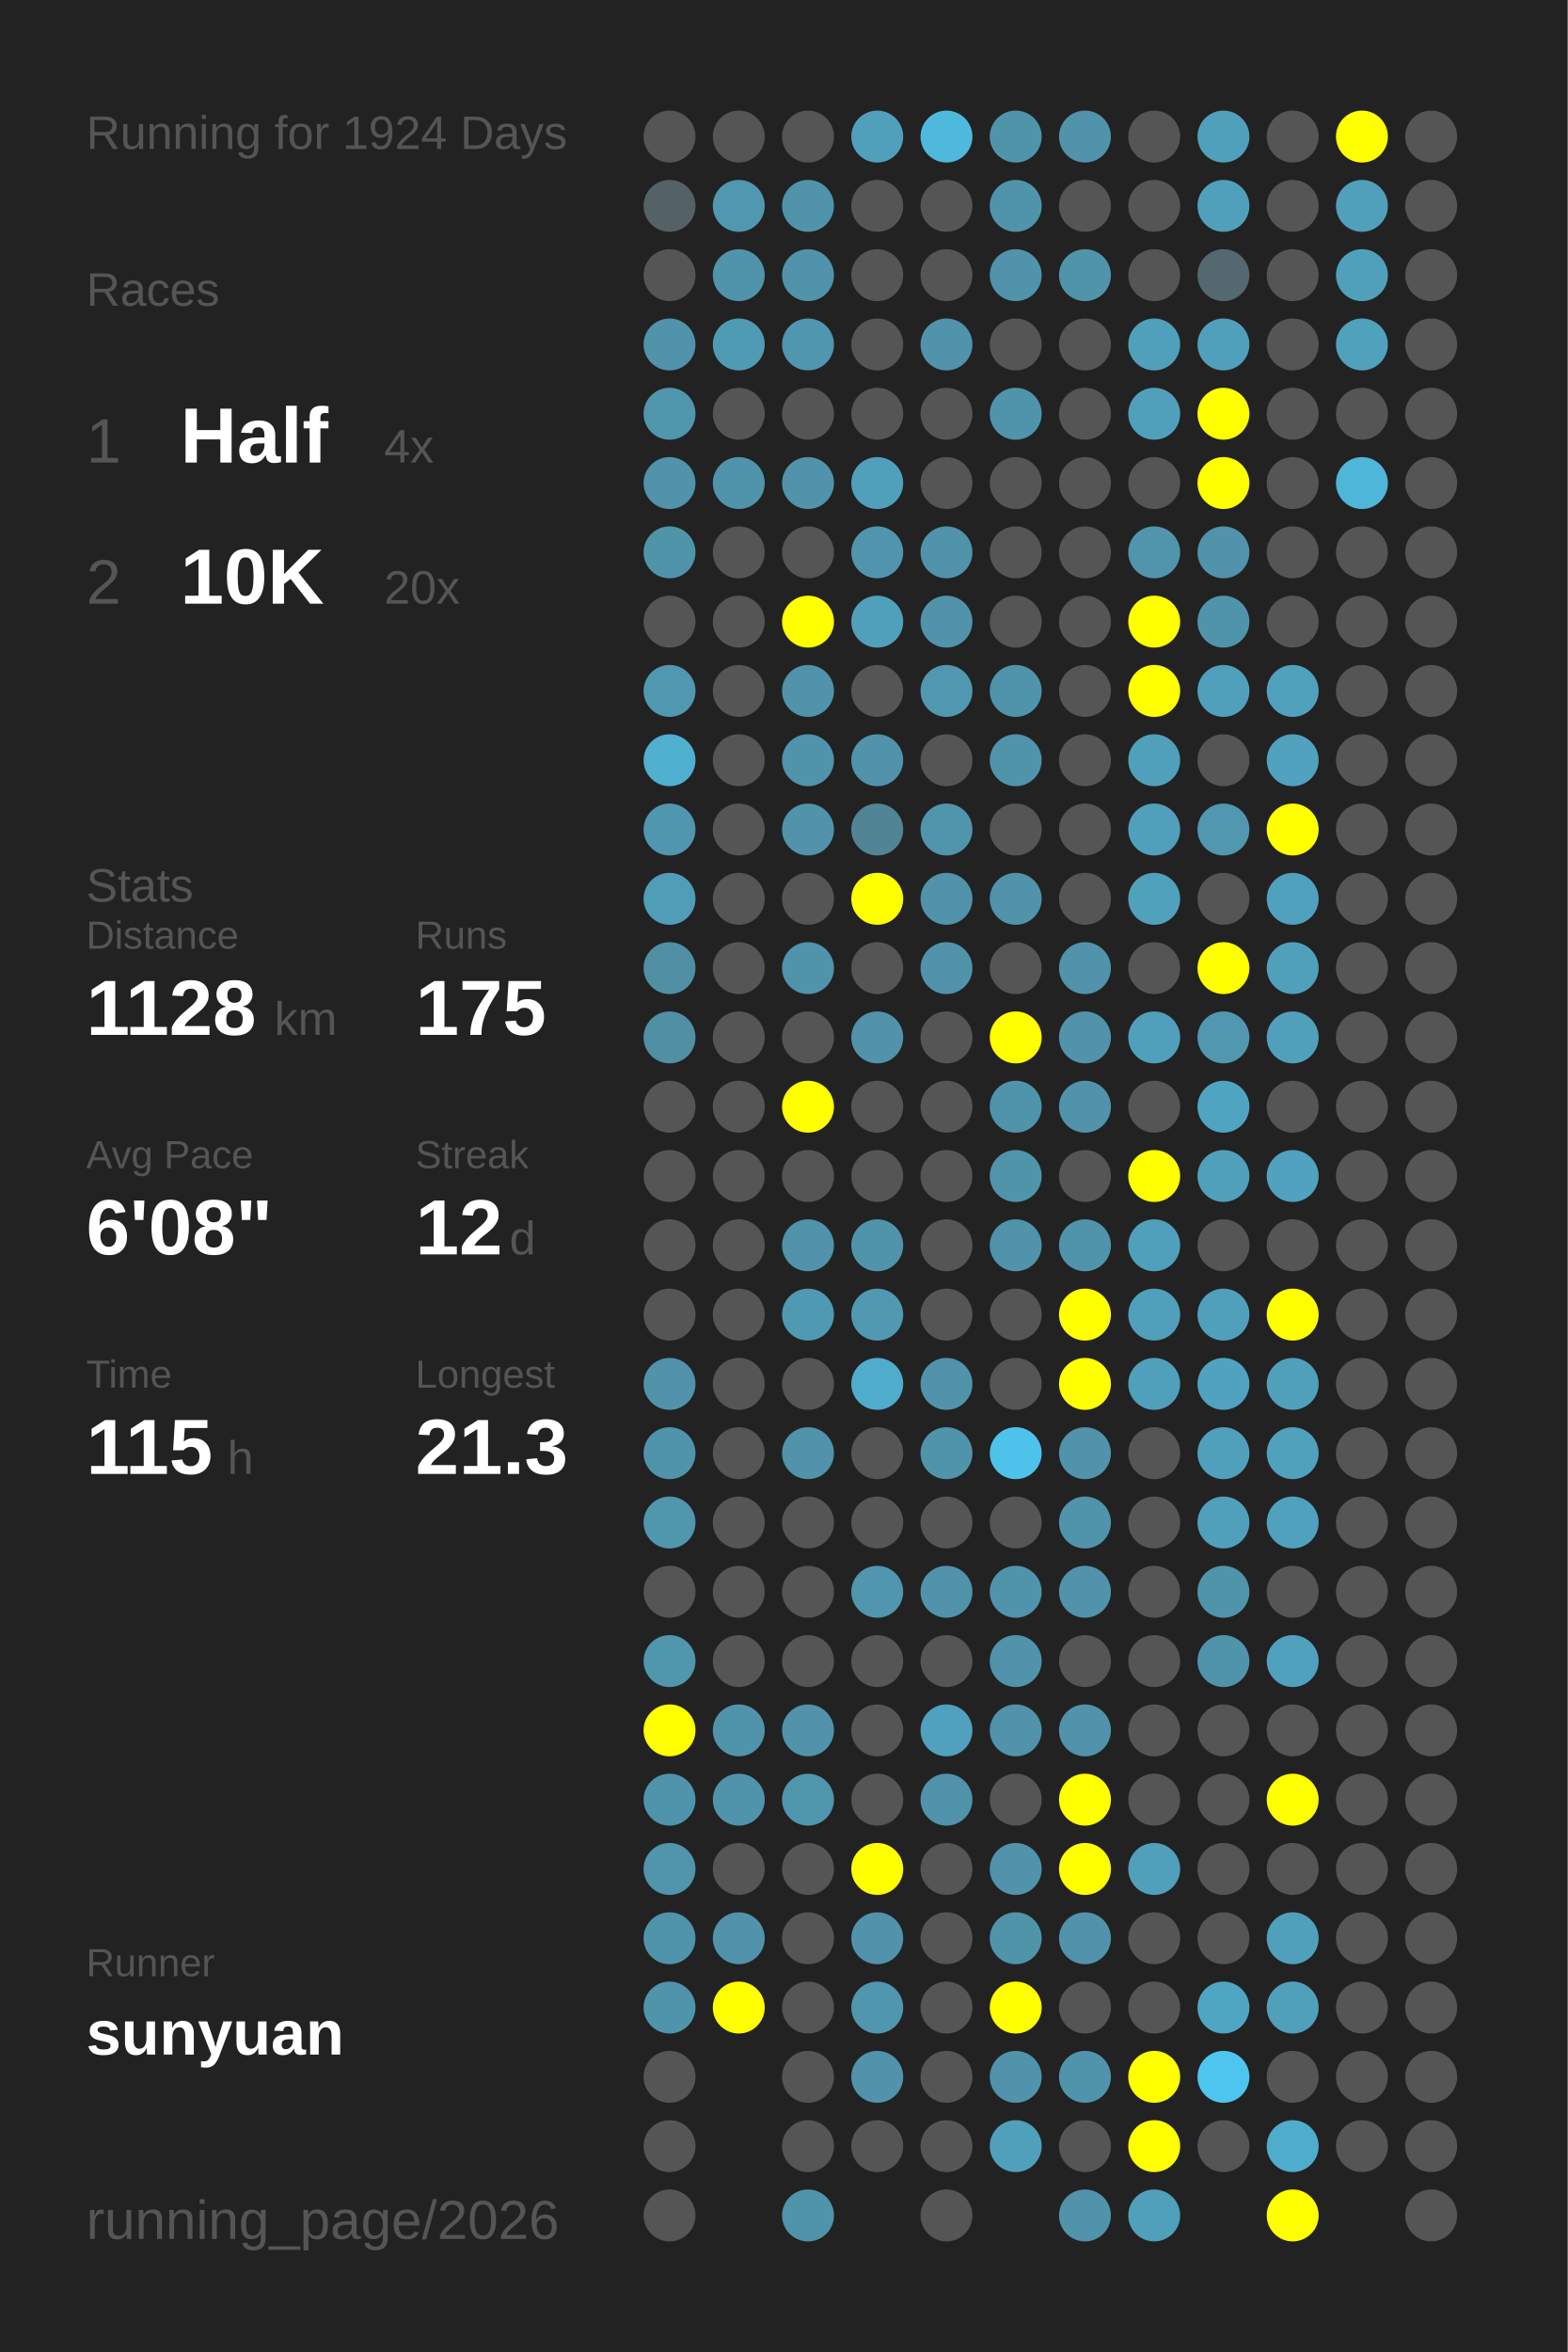
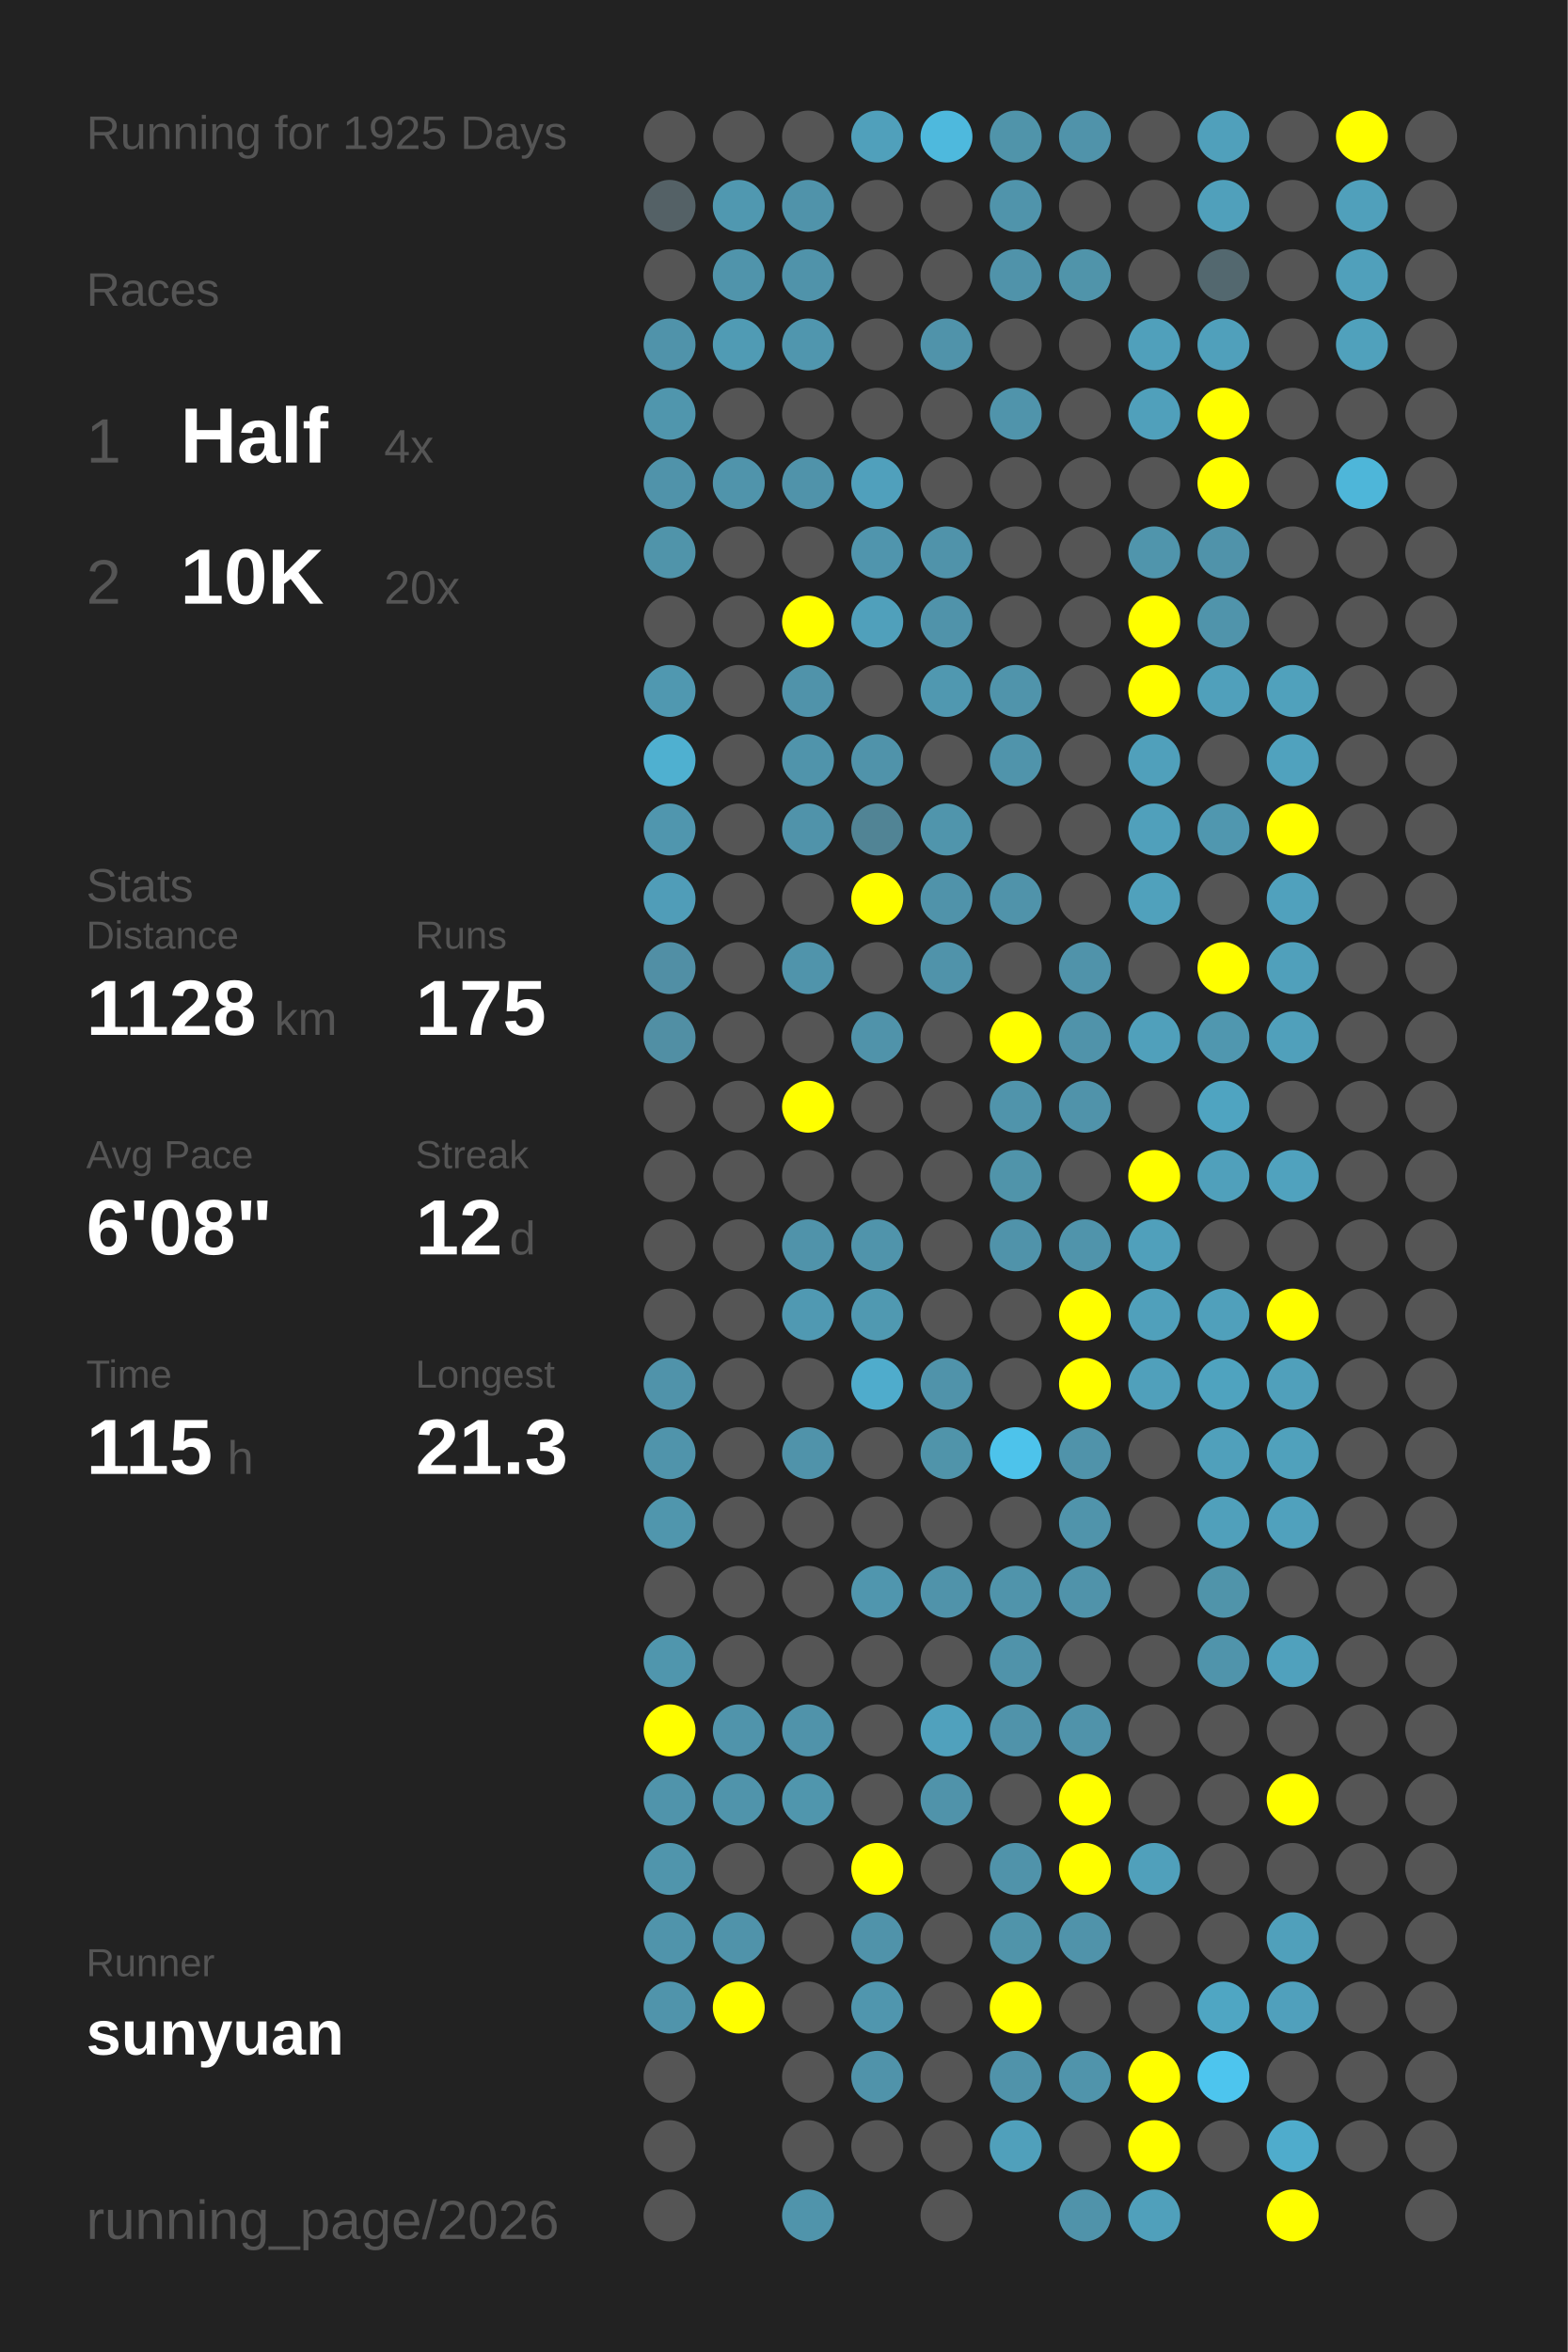
<svg xmlns="http://www.w3.org/2000/svg" baseProfile="full" height="300mm" version="1.1" viewBox="0,0,200,300" width="200mm">
  <defs />
  <rect fill="#222222" height="300" width="200" x="0" y="0" />
-   <text fill="#555555" style="font-size:6px; font-family:Arial;" x="11" y="19">Running for 1924 Days</text>
+   <text fill="#555555" style="font-size:6px; font-family:Arial;" x="11" y="19">Running for 1925 Days</text>
  <text fill="#555555" style="font-size:6px; font-family:Arial;" x="11" y="39">Races</text>
  <text fill="#555555" style="font-size:8px; font-family:Arial;" x="11" y="59">1</text>
  <text fill="#FFFFFF" style="font-size:10px; font-family:Arial; font-weight:bold;" x="23" y="59">Half</text>
  <text fill="#555555" style="font-size:6px; font-family:Arial;" x="49" y="59">4x</text>
  <text fill="#555555" style="font-size:8px; font-family:Arial;" x="11" y="77">2</text>
  <text fill="#FFFFFF" style="font-size:10px; font-family:Arial; font-weight:bold;" x="23" y="77">10K</text>
  <text fill="#555555" style="font-size:6px; font-family:Arial;" x="49" y="77">20x</text>
  <text fill="#555555" style="font-size:6px; font-family:Arial;" x="11" y="115">Stats</text>
  <text fill="#555555" style="font-size:5px; font-family:Arial;" x="11" y="121">Distance</text>
  <text fill="#FFFFFF" style="font-size:10px; font-family:Arial; font-weight:bold;" x="11" y="132">1128</text>
  <text fill="#555555" style="font-size:6px; font-family:Arial;" x="35" y="132">km</text>
  <text fill="#555555" style="font-size:5px; font-family:Arial;" x="53" y="121">Runs</text>
  <text fill="#FFFFFF" style="font-size:10px; font-family:Arial; font-weight:bold;" x="53" y="132">175</text>
  <text fill="#555555" style="font-size:5px; font-family:Arial;" x="11" y="149">Avg Pace</text>
  <text fill="#FFFFFF" style="font-size:10px; font-family:Arial; font-weight:bold;" x="11" y="160">6'08"</text>
  <text fill="#555555" style="font-size:5px; font-family:Arial;" x="53" y="149">Streak</text>
  <text fill="#FFFFFF" style="font-size:10px; font-family:Arial; font-weight:bold;" x="53" y="160">12</text>
  <text fill="#555555" style="font-size:6px; font-family:Arial;" x="65" y="160">d</text>
  <text fill="#555555" style="font-size:5px; font-family:Arial;" x="11" y="177">Time</text>
  <text fill="#FFFFFF" style="font-size:10px; font-family:Arial; font-weight:bold;" x="11" y="188">115</text>
  <text fill="#555555" style="font-size:6px; font-family:Arial;" x="29" y="188">h</text>
  <text fill="#555555" style="font-size:5px; font-family:Arial;" x="53" y="177">Longest</text>
  <text fill="#FFFFFF" style="font-size:10px; font-family:Arial; font-weight:bold;" x="53" y="188">21.3</text>
  <text fill="#555555" style="font-size:5px; font-family:Arial;" x="11" y="252.065">Runner</text>
  <text fill="#FFFFFF" style="font-size:8px; font-family:Arial; font-weight:bold;" x="11" y="262.065">sunyuan</text>
  <text fill="#555555" style="font-size:7px; font-family:Arial;" x="11" y="285.581">running_page/2026</text>
  <circle cx="85.417" cy="17.419" fill="#555555" r="3.312" />
  <circle cx="85.417" cy="26.258" fill="#546166" r="3.312" />
  <circle cx="85.417" cy="35.097" fill="#555555" r="3.312" />
  <circle cx="85.417" cy="43.935" fill="#5093aa" r="3.312" />
  <circle cx="85.417" cy="52.774" fill="#5096ad" r="3.312" />
  <circle cx="85.417" cy="61.613" fill="#5093aa" r="3.312" />
  <circle cx="85.417" cy="70.452" fill="#5094aa" r="3.312" />
  <circle cx="85.417" cy="79.29" fill="#555555" r="3.312" />
  <circle cx="85.417" cy="88.129" fill="#5098b0" r="3.312" />
  <circle cx="85.417" cy="96.968" fill="#4fb0d0" r="3.312" />
  <circle cx="85.417" cy="105.806" fill="#5096ae" r="3.312" />
  <circle cx="85.417" cy="114.645" fill="#509db8" r="3.312" />
  <circle cx="85.417" cy="123.484" fill="#518fa5" r="3.312" />
  <circle cx="85.417" cy="132.323" fill="#518fa4" r="3.312" />
  <circle cx="85.417" cy="141.161" fill="#555555" r="3.312" />
  <circle cx="85.417" cy="150" fill="#555555" r="3.312" />
  <circle cx="85.417" cy="158.839" fill="#555555" r="3.312" />
  <circle cx="85.417" cy="167.677" fill="#555555" r="3.312" />
  <circle cx="85.417" cy="176.516" fill="#5093aa" r="3.312" />
  <circle cx="85.417" cy="185.355" fill="#5094ab" r="3.312" />
  <circle cx="85.417" cy="194.194" fill="#5096ad" r="3.312" />
  <circle cx="85.417" cy="203.032" fill="#555555" r="3.312" />
  <circle cx="85.417" cy="211.871" fill="#5096ad" r="3.312" />
  <circle cx="85.417" cy="220.71" fill="#FFFF00" r="3.312" />
  <circle cx="85.417" cy="229.548" fill="#5094ab" r="3.312" />
  <circle cx="85.417" cy="238.387" fill="#5095ac" r="3.312" />
  <circle cx="85.417" cy="247.226" fill="#5094ab" r="3.312" />
  <circle cx="85.417" cy="256.065" fill="#5094ab" r="3.312" />
  <circle cx="85.417" cy="264.903" fill="#555555" r="3.312" />
  <circle cx="85.417" cy="273.742" fill="#555555" r="3.312" />
  <circle cx="85.417" cy="282.581" fill="#555555" r="3.312" />
  <circle cx="94.25" cy="17.419" fill="#555555" r="3.312" />
  <circle cx="94.25" cy="26.258" fill="#5098b0" r="3.312" />
  <circle cx="94.25" cy="35.097" fill="#5094ab" r="3.312" />
  <circle cx="94.25" cy="43.935" fill="#509bb4" r="3.312" />
  <circle cx="94.25" cy="52.774" fill="#555555" r="3.312" />
  <circle cx="94.25" cy="61.613" fill="#5094ab" r="3.312" />
  <circle cx="94.25" cy="70.452" fill="#555555" r="3.312" />
  <circle cx="94.25" cy="79.29" fill="#555555" r="3.312" />
  <circle cx="94.25" cy="88.129" fill="#555555" r="3.312" />
  <circle cx="94.25" cy="96.968" fill="#555555" r="3.312" />
  <circle cx="94.25" cy="105.806" fill="#555555" r="3.312" />
  <circle cx="94.25" cy="114.645" fill="#555555" r="3.312" />
  <circle cx="94.25" cy="123.484" fill="#555555" r="3.312" />
  <circle cx="94.25" cy="132.323" fill="#555555" r="3.312" />
  <circle cx="94.25" cy="141.161" fill="#555555" r="3.312" />
  <circle cx="94.25" cy="150" fill="#555555" r="3.312" />
  <circle cx="94.25" cy="158.839" fill="#555555" r="3.312" />
  <circle cx="94.25" cy="167.677" fill="#555555" r="3.312" />
  <circle cx="94.25" cy="176.516" fill="#555555" r="3.312" />
  <circle cx="94.25" cy="185.355" fill="#555555" r="3.312" />
  <circle cx="94.25" cy="194.194" fill="#555555" r="3.312" />
  <circle cx="94.25" cy="203.032" fill="#555555" r="3.312" />
  <circle cx="94.25" cy="211.871" fill="#555555" r="3.312" />
  <circle cx="94.25" cy="220.71" fill="#5094ab" r="3.312" />
  <circle cx="94.25" cy="229.548" fill="#5094ab" r="3.312" />
  <circle cx="94.25" cy="238.387" fill="#555555" r="3.312" />
  <circle cx="94.25" cy="247.226" fill="#5093aa" r="3.312" />
  <circle cx="94.25" cy="256.065" fill="#FFFF00" r="3.312" />
  <circle cx="103.083" cy="17.419" fill="#555555" r="3.312" />
  <circle cx="103.083" cy="26.258" fill="#5093aa" r="3.312" />
  <circle cx="103.083" cy="35.097" fill="#5093aa" r="3.312" />
  <circle cx="103.083" cy="43.935" fill="#5096ae" r="3.312" />
  <circle cx="103.083" cy="52.774" fill="#555555" r="3.312" />
  <circle cx="103.083" cy="61.613" fill="#5093aa" r="3.312" />
  <circle cx="103.083" cy="70.452" fill="#555555" r="3.312" />
  <circle cx="103.083" cy="79.29" fill="#FFFF00" r="3.312" />
  <circle cx="103.083" cy="88.129" fill="#5093aa" r="3.312" />
  <circle cx="103.083" cy="96.968" fill="#5094ab" r="3.312" />
  <circle cx="103.083" cy="105.806" fill="#5093aa" r="3.312" />
  <circle cx="103.083" cy="114.645" fill="#555555" r="3.312" />
  <circle cx="103.083" cy="123.484" fill="#5094ab" r="3.312" />
  <circle cx="103.083" cy="132.323" fill="#555555" r="3.312" />
  <circle cx="103.083" cy="141.161" fill="#FFFF00" r="3.312" />
  <circle cx="103.083" cy="150" fill="#555555" r="3.312" />
  <circle cx="103.083" cy="158.839" fill="#5093aa" r="3.312" />
  <circle cx="103.083" cy="167.677" fill="#5099b2" r="3.312" />
  <circle cx="103.083" cy="176.516" fill="#555555" r="3.312" />
  <circle cx="103.083" cy="185.355" fill="#5093aa" r="3.312" />
  <circle cx="103.083" cy="194.194" fill="#555555" r="3.312" />
  <circle cx="103.083" cy="203.032" fill="#555555" r="3.312" />
  <circle cx="103.083" cy="211.871" fill="#555555" r="3.312" />
  <circle cx="103.083" cy="220.71" fill="#5093aa" r="3.312" />
  <circle cx="103.083" cy="229.548" fill="#5096ad" r="3.312" />
  <circle cx="103.083" cy="238.387" fill="#555555" r="3.312" />
  <circle cx="103.083" cy="247.226" fill="#555555" r="3.312" />
  <circle cx="103.083" cy="256.065" fill="#555555" r="3.312" />
  <circle cx="103.083" cy="264.903" fill="#555555" r="3.312" />
  <circle cx="103.083" cy="273.742" fill="#555555" r="3.312" />
  <circle cx="103.083" cy="282.581" fill="#5094ab" r="3.312" />
  <circle cx="111.917" cy="17.419" fill="#50a0bb" r="3.312" />
  <circle cx="111.917" cy="26.258" fill="#555555" r="3.312" />
  <circle cx="111.917" cy="35.097" fill="#555555" r="3.312" />
  <circle cx="111.917" cy="43.935" fill="#555555" r="3.312" />
  <circle cx="111.917" cy="52.774" fill="#555555" r="3.312" />
  <circle cx="111.917" cy="61.613" fill="#50a0bc" r="3.312" />
  <circle cx="111.917" cy="70.452" fill="#5095ad" r="3.312" />
  <circle cx="111.917" cy="79.29" fill="#50a0bb" r="3.312" />
  <circle cx="111.917" cy="88.129" fill="#555555" r="3.312" />
  <circle cx="111.917" cy="96.968" fill="#5093aa" r="3.312" />
  <circle cx="111.917" cy="105.806" fill="#518495" r="3.312" />
  <circle cx="111.917" cy="114.645" fill="#FFFF00" r="3.312" />
  <circle cx="111.917" cy="123.484" fill="#555555" r="3.312" />
  <circle cx="111.917" cy="132.323" fill="#5093aa" r="3.312" />
  <circle cx="111.917" cy="141.161" fill="#555555" r="3.312" />
  <circle cx="111.917" cy="150" fill="#555555" r="3.312" />
  <circle cx="111.917" cy="158.839" fill="#5094ab" r="3.312" />
  <circle cx="111.917" cy="167.677" fill="#5099b1" r="3.312" />
  <circle cx="111.917" cy="176.516" fill="#4faccc" r="3.312" />
  <circle cx="111.917" cy="185.355" fill="#555555" r="3.312" />
  <circle cx="111.917" cy="194.194" fill="#555555" r="3.312" />
  <circle cx="111.917" cy="203.032" fill="#5096ae" r="3.312" />
  <circle cx="111.917" cy="211.871" fill="#555555" r="3.312" />
  <circle cx="111.917" cy="220.71" fill="#555555" r="3.312" />
  <circle cx="111.917" cy="229.548" fill="#555555" r="3.312" />
  <circle cx="111.917" cy="238.387" fill="#FFFF00" r="3.312" />
  <circle cx="111.917" cy="247.226" fill="#5093aa" r="3.312" />
  <circle cx="111.917" cy="256.065" fill="#5096ae" r="3.312" />
  <circle cx="111.917" cy="264.903" fill="#5093aa" r="3.312" />
  <circle cx="111.917" cy="273.742" fill="#555555" r="3.312" />
  <circle cx="120.75" cy="17.419" fill="#4eb9dd" r="3.312" />
  <circle cx="120.75" cy="26.258" fill="#555555" r="3.312" />
  <circle cx="120.75" cy="35.097" fill="#555555" r="3.312" />
  <circle cx="120.75" cy="43.935" fill="#5093aa" r="3.312" />
  <circle cx="120.75" cy="52.774" fill="#555555" r="3.312" />
  <circle cx="120.75" cy="61.613" fill="#555555" r="3.312" />
  <circle cx="120.75" cy="70.452" fill="#5093aa" r="3.312" />
  <circle cx="120.75" cy="79.29" fill="#5093aa" r="3.312" />
  <circle cx="120.75" cy="88.129" fill="#5098b0" r="3.312" />
  <circle cx="120.75" cy="96.968" fill="#555555" r="3.312" />
  <circle cx="120.75" cy="105.806" fill="#5095ac" r="3.312" />
  <circle cx="120.75" cy="114.645" fill="#5093aa" r="3.312" />
  <circle cx="120.75" cy="123.484" fill="#5093aa" r="3.312" />
  <circle cx="120.75" cy="132.323" fill="#555555" r="3.312" />
  <circle cx="120.75" cy="141.161" fill="#555555" r="3.312" />
  <circle cx="120.75" cy="150" fill="#555555" r="3.312" />
  <circle cx="120.75" cy="158.839" fill="#555555" r="3.312" />
  <circle cx="120.75" cy="167.677" fill="#555555" r="3.312" />
  <circle cx="120.75" cy="176.516" fill="#5093aa" r="3.312" />
  <circle cx="120.75" cy="185.355" fill="#5094aa" r="3.312" />
  <circle cx="120.75" cy="194.194" fill="#555555" r="3.312" />
  <circle cx="120.75" cy="203.032" fill="#5093aa" r="3.312" />
  <circle cx="120.75" cy="211.871" fill="#555555" r="3.312" />
  <circle cx="120.75" cy="220.71" fill="#50a1bd" r="3.312" />
  <circle cx="120.75" cy="229.548" fill="#5093aa" r="3.312" />
  <circle cx="120.75" cy="238.387" fill="#555555" r="3.312" />
  <circle cx="120.75" cy="247.226" fill="#555555" r="3.312" />
  <circle cx="120.75" cy="256.065" fill="#555555" r="3.312" />
  <circle cx="120.75" cy="264.903" fill="#555555" r="3.312" />
  <circle cx="120.75" cy="273.742" fill="#555555" r="3.312" />
  <circle cx="120.75" cy="282.581" fill="#555555" r="3.312" />
  <circle cx="129.583" cy="17.419" fill="#5094aa" r="3.312" />
  <circle cx="129.583" cy="26.258" fill="#5094ab" r="3.312" />
  <circle cx="129.583" cy="35.097" fill="#5093aa" r="3.312" />
  <circle cx="129.583" cy="43.935" fill="#555555" r="3.312" />
  <circle cx="129.583" cy="52.774" fill="#5094ab" r="3.312" />
  <circle cx="129.583" cy="61.613" fill="#555555" r="3.312" />
  <circle cx="129.583" cy="70.452" fill="#555555" r="3.312" />
  <circle cx="129.583" cy="79.29" fill="#555555" r="3.312" />
  <circle cx="129.583" cy="88.129" fill="#5094ab" r="3.312" />
  <circle cx="129.583" cy="96.968" fill="#5094ab" r="3.312" />
  <circle cx="129.583" cy="105.806" fill="#555555" r="3.312" />
  <circle cx="129.583" cy="114.645" fill="#5093aa" r="3.312" />
  <circle cx="129.583" cy="123.484" fill="#555555" r="3.312" />
  <circle cx="129.583" cy="132.323" fill="#FFFF00" r="3.312" />
  <circle cx="129.583" cy="141.161" fill="#5094ab" r="3.312" />
  <circle cx="129.583" cy="150" fill="#5094aa" r="3.312" />
  <circle cx="129.583" cy="158.839" fill="#5093aa" r="3.312" />
  <circle cx="129.583" cy="167.677" fill="#555555" r="3.312" />
  <circle cx="129.583" cy="176.516" fill="#555555" r="3.312" />
  <circle cx="129.583" cy="185.355" fill="#4dc3eb" r="3.312" />
  <circle cx="129.583" cy="194.194" fill="#555555" r="3.312" />
  <circle cx="129.583" cy="203.032" fill="#5094ab" r="3.312" />
  <circle cx="129.583" cy="211.871" fill="#5093aa" r="3.312" />
  <circle cx="129.583" cy="220.71" fill="#5093aa" r="3.312" />
  <circle cx="129.583" cy="229.548" fill="#555555" r="3.312" />
  <circle cx="129.583" cy="238.387" fill="#5093aa" r="3.312" />
  <circle cx="129.583" cy="247.226" fill="#5094aa" r="3.312" />
  <circle cx="129.583" cy="256.065" fill="#FFFF00" r="3.312" />
  <circle cx="129.583" cy="264.903" fill="#5093aa" r="3.312" />
  <circle cx="129.583" cy="273.742" fill="#50a0bb" r="3.312" />
  <circle cx="138.417" cy="17.419" fill="#5093aa" r="3.312" />
  <circle cx="138.417" cy="26.258" fill="#555555" r="3.312" />
  <circle cx="138.417" cy="35.097" fill="#5094aa" r="3.312" />
  <circle cx="138.417" cy="43.935" fill="#555555" r="3.312" />
  <circle cx="138.417" cy="52.774" fill="#555555" r="3.312" />
  <circle cx="138.417" cy="61.613" fill="#555555" r="3.312" />
  <circle cx="138.417" cy="70.452" fill="#555555" r="3.312" />
  <circle cx="138.417" cy="79.29" fill="#555555" r="3.312" />
  <circle cx="138.417" cy="88.129" fill="#555555" r="3.312" />
  <circle cx="138.417" cy="96.968" fill="#555555" r="3.312" />
  <circle cx="138.417" cy="105.806" fill="#555555" r="3.312" />
  <circle cx="138.417" cy="114.645" fill="#555555" r="3.312" />
  <circle cx="138.417" cy="123.484" fill="#5093aa" r="3.312" />
  <circle cx="138.417" cy="132.323" fill="#5093aa" r="3.312" />
  <circle cx="138.417" cy="141.161" fill="#5093aa" r="3.312" />
  <circle cx="138.417" cy="150" fill="#555555" r="3.312" />
  <circle cx="138.417" cy="158.839" fill="#5094ab" r="3.312" />
  <circle cx="138.417" cy="167.677" fill="#FFFF00" r="3.312" />
  <circle cx="138.417" cy="176.516" fill="#FFFF00" r="3.312" />
  <circle cx="138.417" cy="185.355" fill="#5093aa" r="3.312" />
  <circle cx="138.417" cy="194.194" fill="#5094ab" r="3.312" />
  <circle cx="138.417" cy="203.032" fill="#5093aa" r="3.312" />
  <circle cx="138.417" cy="211.871" fill="#555555" r="3.312" />
  <circle cx="138.417" cy="220.71" fill="#5093aa" r="3.312" />
  <circle cx="138.417" cy="229.548" fill="#FFFF00" r="3.312" />
  <circle cx="138.417" cy="238.387" fill="#FFFF00" r="3.312" />
  <circle cx="138.417" cy="247.226" fill="#5093aa" r="3.312" />
  <circle cx="138.417" cy="256.065" fill="#555555" r="3.312" />
  <circle cx="138.417" cy="264.903" fill="#5094ab" r="3.312" />
  <circle cx="138.417" cy="273.742" fill="#555555" r="3.312" />
  <circle cx="138.417" cy="282.581" fill="#5093aa" r="3.312" />
  <circle cx="147.25" cy="17.419" fill="#555555" r="3.312" />
  <circle cx="147.25" cy="26.258" fill="#555555" r="3.312" />
  <circle cx="147.25" cy="35.097" fill="#555555" r="3.312" />
  <circle cx="147.25" cy="43.935" fill="#50a0bb" r="3.312" />
  <circle cx="147.25" cy="52.774" fill="#50a0bb" r="3.312" />
  <circle cx="147.25" cy="61.613" fill="#555555" r="3.312" />
  <circle cx="147.25" cy="70.452" fill="#5095ac" r="3.312" />
  <circle cx="147.25" cy="79.29" fill="#FFFF00" r="3.312" />
  <circle cx="147.25" cy="88.129" fill="#FFFF00" r="3.312" />
  <circle cx="147.25" cy="96.968" fill="#50a0bb" r="3.312" />
  <circle cx="147.25" cy="105.806" fill="#50a0bb" r="3.312" />
  <circle cx="147.25" cy="114.645" fill="#50a1bc" r="3.312" />
  <circle cx="147.25" cy="123.484" fill="#555555" r="3.312" />
  <circle cx="147.25" cy="132.323" fill="#50a0bb" r="3.312" />
  <circle cx="147.25" cy="141.161" fill="#555555" r="3.312" />
  <circle cx="147.25" cy="150" fill="#FFFF00" r="3.312" />
  <circle cx="147.25" cy="158.839" fill="#50a0bb" r="3.312" />
  <circle cx="147.25" cy="167.677" fill="#50a0bb" r="3.312" />
  <circle cx="147.25" cy="176.516" fill="#50a0bb" r="3.312" />
  <circle cx="147.25" cy="185.355" fill="#555555" r="3.312" />
  <circle cx="147.25" cy="194.194" fill="#555555" r="3.312" />
  <circle cx="147.25" cy="203.032" fill="#555555" r="3.312" />
  <circle cx="147.25" cy="211.871" fill="#555555" r="3.312" />
  <circle cx="147.25" cy="220.71" fill="#555555" r="3.312" />
  <circle cx="147.25" cy="229.548" fill="#555555" r="3.312" />
  <circle cx="147.25" cy="238.387" fill="#50a0bb" r="3.312" />
  <circle cx="147.25" cy="247.226" fill="#555555" r="3.312" />
  <circle cx="147.25" cy="256.065" fill="#555555" r="3.312" />
  <circle cx="147.25" cy="264.903" fill="#FFFF00" r="3.312" />
  <circle cx="147.25" cy="273.742" fill="#FFFF00" r="3.312" />
  <circle cx="147.25" cy="282.581" fill="#50a0bb" r="3.312" />
  <circle cx="156.083" cy="17.419" fill="#50a0bb" r="3.312" />
  <circle cx="156.083" cy="26.258" fill="#50a0bb" r="3.312" />
  <circle cx="156.083" cy="35.097" fill="#53686f" r="3.312" />
  <circle cx="156.083" cy="43.935" fill="#50a0bb" r="3.312" />
  <circle cx="156.083" cy="52.774" fill="#FFFF00" r="3.312" />
  <circle cx="156.083" cy="61.613" fill="#FFFF00" r="3.312" />
  <circle cx="156.083" cy="70.452" fill="#5093aa" r="3.312" />
  <circle cx="156.083" cy="79.29" fill="#5094ab" r="3.312" />
  <circle cx="156.083" cy="88.129" fill="#50a0bb" r="3.312" />
  <circle cx="156.083" cy="96.968" fill="#555555" r="3.312" />
  <circle cx="156.083" cy="105.806" fill="#5097af" r="3.312" />
  <circle cx="156.083" cy="114.645" fill="#555555" r="3.312" />
  <circle cx="156.083" cy="123.484" fill="#FFFF00" r="3.312" />
  <circle cx="156.083" cy="132.323" fill="#5097af" r="3.312" />
  <circle cx="156.083" cy="141.161" fill="#4fa4c1" r="3.312" />
  <circle cx="156.083" cy="150" fill="#50a0bb" r="3.312" />
  <circle cx="156.083" cy="158.839" fill="#555555" r="3.312" />
  <circle cx="156.083" cy="167.677" fill="#50a0bb" r="3.312" />
  <circle cx="156.083" cy="176.516" fill="#4fa3bf" r="3.312" />
  <circle cx="156.083" cy="185.355" fill="#50a0bb" r="3.312" />
  <circle cx="156.083" cy="194.194" fill="#50a0bb" r="3.312" />
  <circle cx="156.083" cy="203.032" fill="#5094aa" r="3.312" />
  <circle cx="156.083" cy="211.871" fill="#5094ab" r="3.312" />
  <circle cx="156.083" cy="220.71" fill="#555555" r="3.312" />
  <circle cx="156.083" cy="229.548" fill="#555555" r="3.312" />
  <circle cx="156.083" cy="238.387" fill="#555555" r="3.312" />
  <circle cx="156.083" cy="247.226" fill="#555555" r="3.312" />
  <circle cx="156.083" cy="256.065" fill="#4fa6c3" r="3.312" />
  <circle cx="156.083" cy="264.903" fill="#4dc5ee" r="3.312" />
  <circle cx="156.083" cy="273.742" fill="#555555" r="3.312" />
  <circle cx="164.917" cy="17.419" fill="#555555" r="3.312" />
  <circle cx="164.917" cy="26.258" fill="#555555" r="3.312" />
  <circle cx="164.917" cy="35.097" fill="#555555" r="3.312" />
  <circle cx="164.917" cy="43.935" fill="#555555" r="3.312" />
  <circle cx="164.917" cy="52.774" fill="#555555" r="3.312" />
  <circle cx="164.917" cy="61.613" fill="#555555" r="3.312" />
  <circle cx="164.917" cy="70.452" fill="#555555" r="3.312" />
  <circle cx="164.917" cy="79.29" fill="#555555" r="3.312" />
  <circle cx="164.917" cy="88.129" fill="#50a1bc" r="3.312" />
  <circle cx="164.917" cy="96.968" fill="#50a2be" r="3.312" />
  <circle cx="164.917" cy="105.806" fill="#FFFF00" r="3.312" />
  <circle cx="164.917" cy="114.645" fill="#50a1bd" r="3.312" />
  <circle cx="164.917" cy="123.484" fill="#50a0bb" r="3.312" />
  <circle cx="164.917" cy="132.323" fill="#50a0bb" r="3.312" />
  <circle cx="164.917" cy="141.161" fill="#555555" r="3.312" />
  <circle cx="164.917" cy="150" fill="#50a2be" r="3.312" />
  <circle cx="164.917" cy="158.839" fill="#555555" r="3.312" />
  <circle cx="164.917" cy="167.677" fill="#FFFF00" r="3.312" />
  <circle cx="164.917" cy="176.516" fill="#50a0bb" r="3.312" />
  <circle cx="164.917" cy="185.355" fill="#50a1bc" r="3.312" />
  <circle cx="164.917" cy="194.194" fill="#50a1bd" r="3.312" />
  <circle cx="164.917" cy="203.032" fill="#555555" r="3.312" />
  <circle cx="164.917" cy="211.871" fill="#50a1bd" r="3.312" />
  <circle cx="164.917" cy="220.71" fill="#555555" r="3.312" />
  <circle cx="164.917" cy="229.548" fill="#FFFF00" r="3.312" />
  <circle cx="164.917" cy="238.387" fill="#555555" r="3.312" />
  <circle cx="164.917" cy="247.226" fill="#50a0bb" r="3.312" />
  <circle cx="164.917" cy="256.065" fill="#50a0bc" r="3.312" />
  <circle cx="164.917" cy="264.903" fill="#555555" r="3.312" />
  <circle cx="164.917" cy="273.742" fill="#4faccc" r="3.312" />
  <circle cx="164.917" cy="282.581" fill="#FFFF00" r="3.312" />
  <circle cx="173.75" cy="17.419" fill="#FFFF00" r="3.312" />
  <circle cx="173.75" cy="26.258" fill="#50a0bb" r="3.312" />
  <circle cx="173.75" cy="35.097" fill="#50a0bb" r="3.312" />
  <circle cx="173.75" cy="43.935" fill="#50a1bc" r="3.312" />
  <circle cx="173.75" cy="52.774" fill="#555555" r="3.312" />
  <circle cx="173.75" cy="61.613" fill="#4eb6d9" r="3.312" />
  <circle cx="173.75" cy="70.452" fill="#555555" r="3.312" />
  <circle cx="173.75" cy="79.29" fill="#555555" r="3.312" />
  <circle cx="173.75" cy="88.129" fill="#555555" r="3.312" />
  <circle cx="173.75" cy="96.968" fill="#555555" r="3.312" />
  <circle cx="173.75" cy="105.806" fill="#555555" r="3.312" />
  <circle cx="173.75" cy="114.645" fill="#555555" r="3.312" />
  <circle cx="173.75" cy="123.484" fill="#555555" r="3.312" />
  <circle cx="173.75" cy="132.323" fill="#555555" r="3.312" />
  <circle cx="173.75" cy="141.161" fill="#555555" r="3.312" />
  <circle cx="173.75" cy="150" fill="#555555" r="3.312" />
  <circle cx="173.75" cy="158.839" fill="#555555" r="3.312" />
  <circle cx="173.75" cy="167.677" fill="#555555" r="3.312" />
  <circle cx="173.75" cy="176.516" fill="#555555" r="3.312" />
  <circle cx="173.75" cy="185.355" fill="#555555" r="3.312" />
  <circle cx="173.75" cy="194.194" fill="#555555" r="3.312" />
  <circle cx="173.75" cy="203.032" fill="#555555" r="3.312" />
  <circle cx="173.75" cy="211.871" fill="#555555" r="3.312" />
  <circle cx="173.75" cy="220.71" fill="#555555" r="3.312" />
  <circle cx="173.75" cy="229.548" fill="#555555" r="3.312" />
  <circle cx="173.75" cy="238.387" fill="#555555" r="3.312" />
  <circle cx="173.75" cy="247.226" fill="#555555" r="3.312" />
  <circle cx="173.75" cy="256.065" fill="#555555" r="3.312" />
  <circle cx="173.75" cy="264.903" fill="#555555" r="3.312" />
  <circle cx="173.75" cy="273.742" fill="#555555" r="3.312" />
  <circle cx="182.583" cy="17.419" fill="#555555" r="3.312" />
  <circle cx="182.583" cy="26.258" fill="#555555" r="3.312" />
  <circle cx="182.583" cy="35.097" fill="#555555" r="3.312" />
  <circle cx="182.583" cy="43.935" fill="#555555" r="3.312" />
  <circle cx="182.583" cy="52.774" fill="#555555" r="3.312" />
  <circle cx="182.583" cy="61.613" fill="#555555" r="3.312" />
  <circle cx="182.583" cy="70.452" fill="#555555" r="3.312" />
  <circle cx="182.583" cy="79.29" fill="#555555" r="3.312" />
  <circle cx="182.583" cy="88.129" fill="#555555" r="3.312" />
  <circle cx="182.583" cy="96.968" fill="#555555" r="3.312" />
  <circle cx="182.583" cy="105.806" fill="#555555" r="3.312" />
  <circle cx="182.583" cy="114.645" fill="#555555" r="3.312" />
  <circle cx="182.583" cy="123.484" fill="#555555" r="3.312" />
  <circle cx="182.583" cy="132.323" fill="#555555" r="3.312" />
  <circle cx="182.583" cy="141.161" fill="#555555" r="3.312" />
  <circle cx="182.583" cy="150" fill="#555555" r="3.312" />
  <circle cx="182.583" cy="158.839" fill="#555555" r="3.312" />
  <circle cx="182.583" cy="167.677" fill="#555555" r="3.312" />
  <circle cx="182.583" cy="176.516" fill="#555555" r="3.312" />
  <circle cx="182.583" cy="185.355" fill="#555555" r="3.312" />
  <circle cx="182.583" cy="194.194" fill="#555555" r="3.312" />
  <circle cx="182.583" cy="203.032" fill="#555555" r="3.312" />
  <circle cx="182.583" cy="211.871" fill="#555555" r="3.312" />
  <circle cx="182.583" cy="220.71" fill="#555555" r="3.312" />
  <circle cx="182.583" cy="229.548" fill="#555555" r="3.312" />
  <circle cx="182.583" cy="238.387" fill="#555555" r="3.312" />
  <circle cx="182.583" cy="247.226" fill="#555555" r="3.312" />
  <circle cx="182.583" cy="256.065" fill="#555555" r="3.312" />
  <circle cx="182.583" cy="264.903" fill="#555555" r="3.312" />
  <circle cx="182.583" cy="273.742" fill="#555555" r="3.312" />
  <circle cx="182.583" cy="282.581" fill="#555555" r="3.312" />
</svg>
